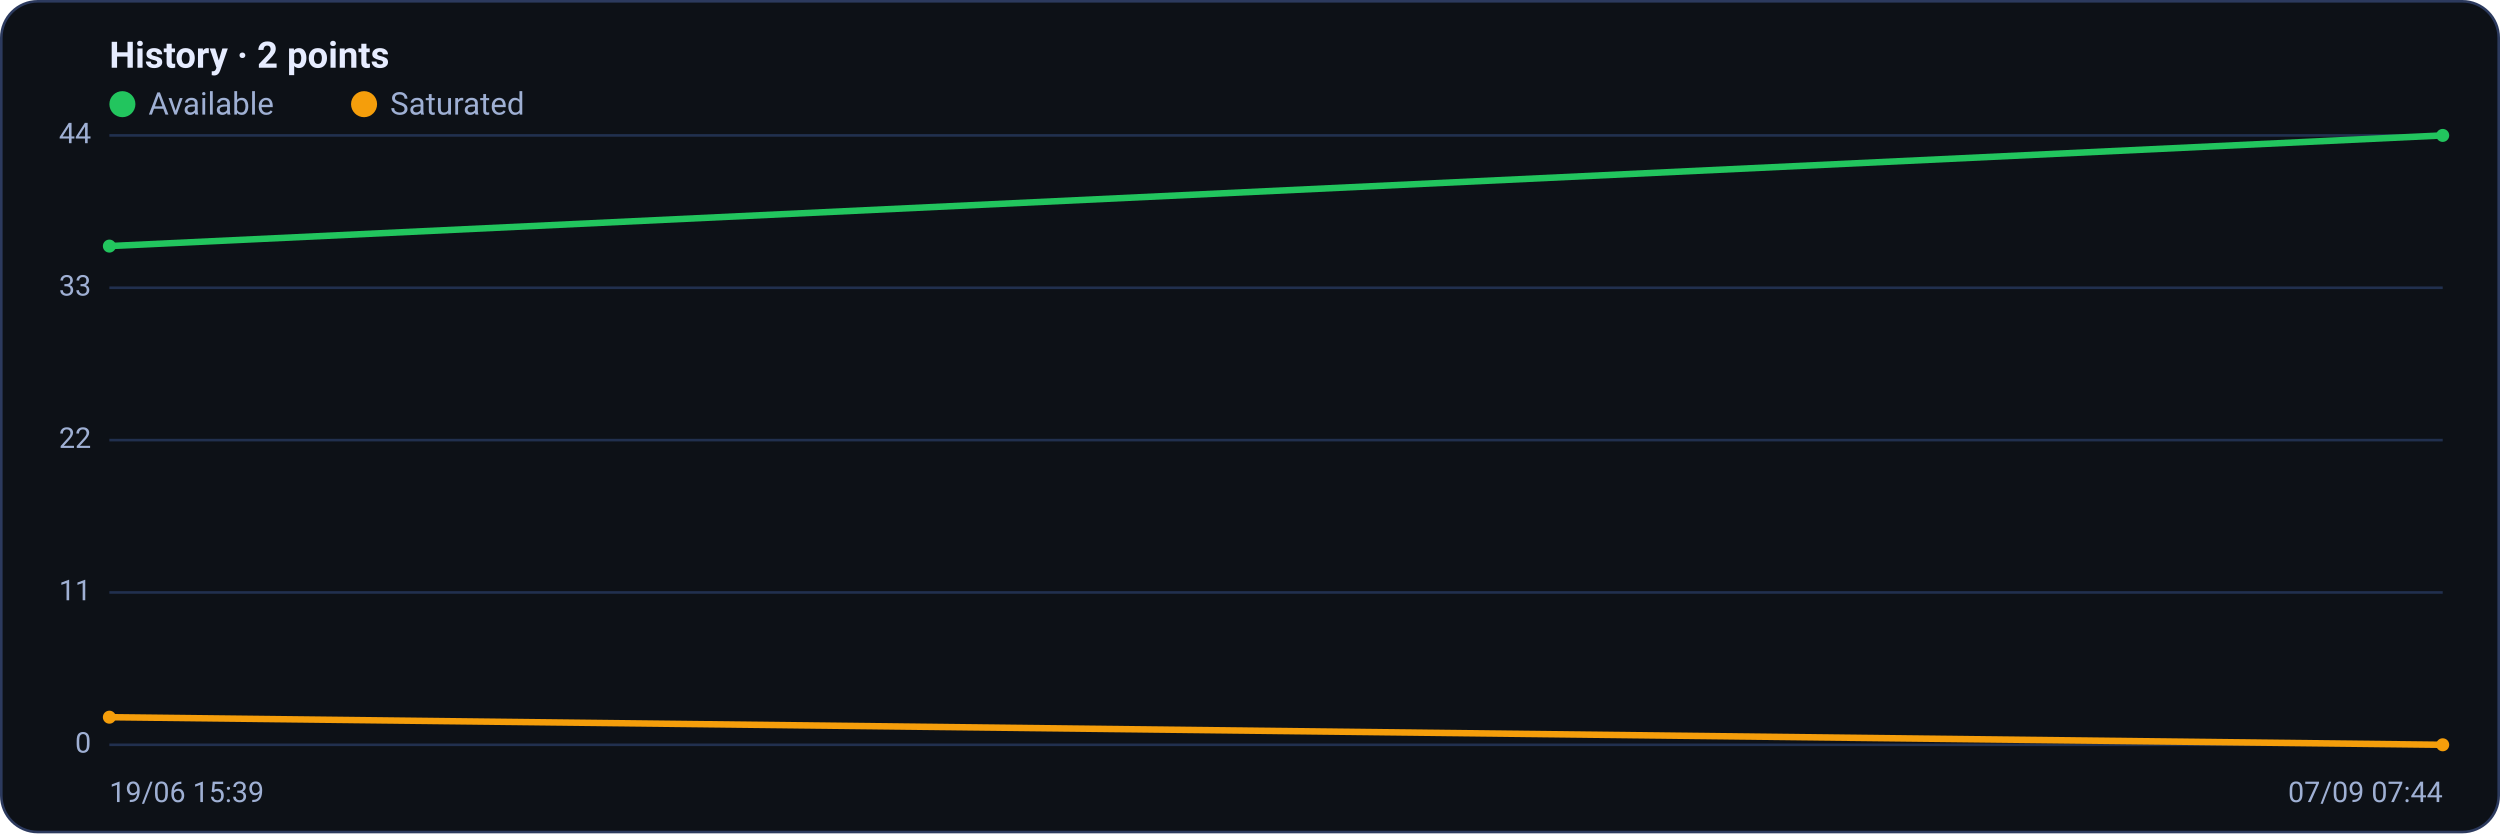
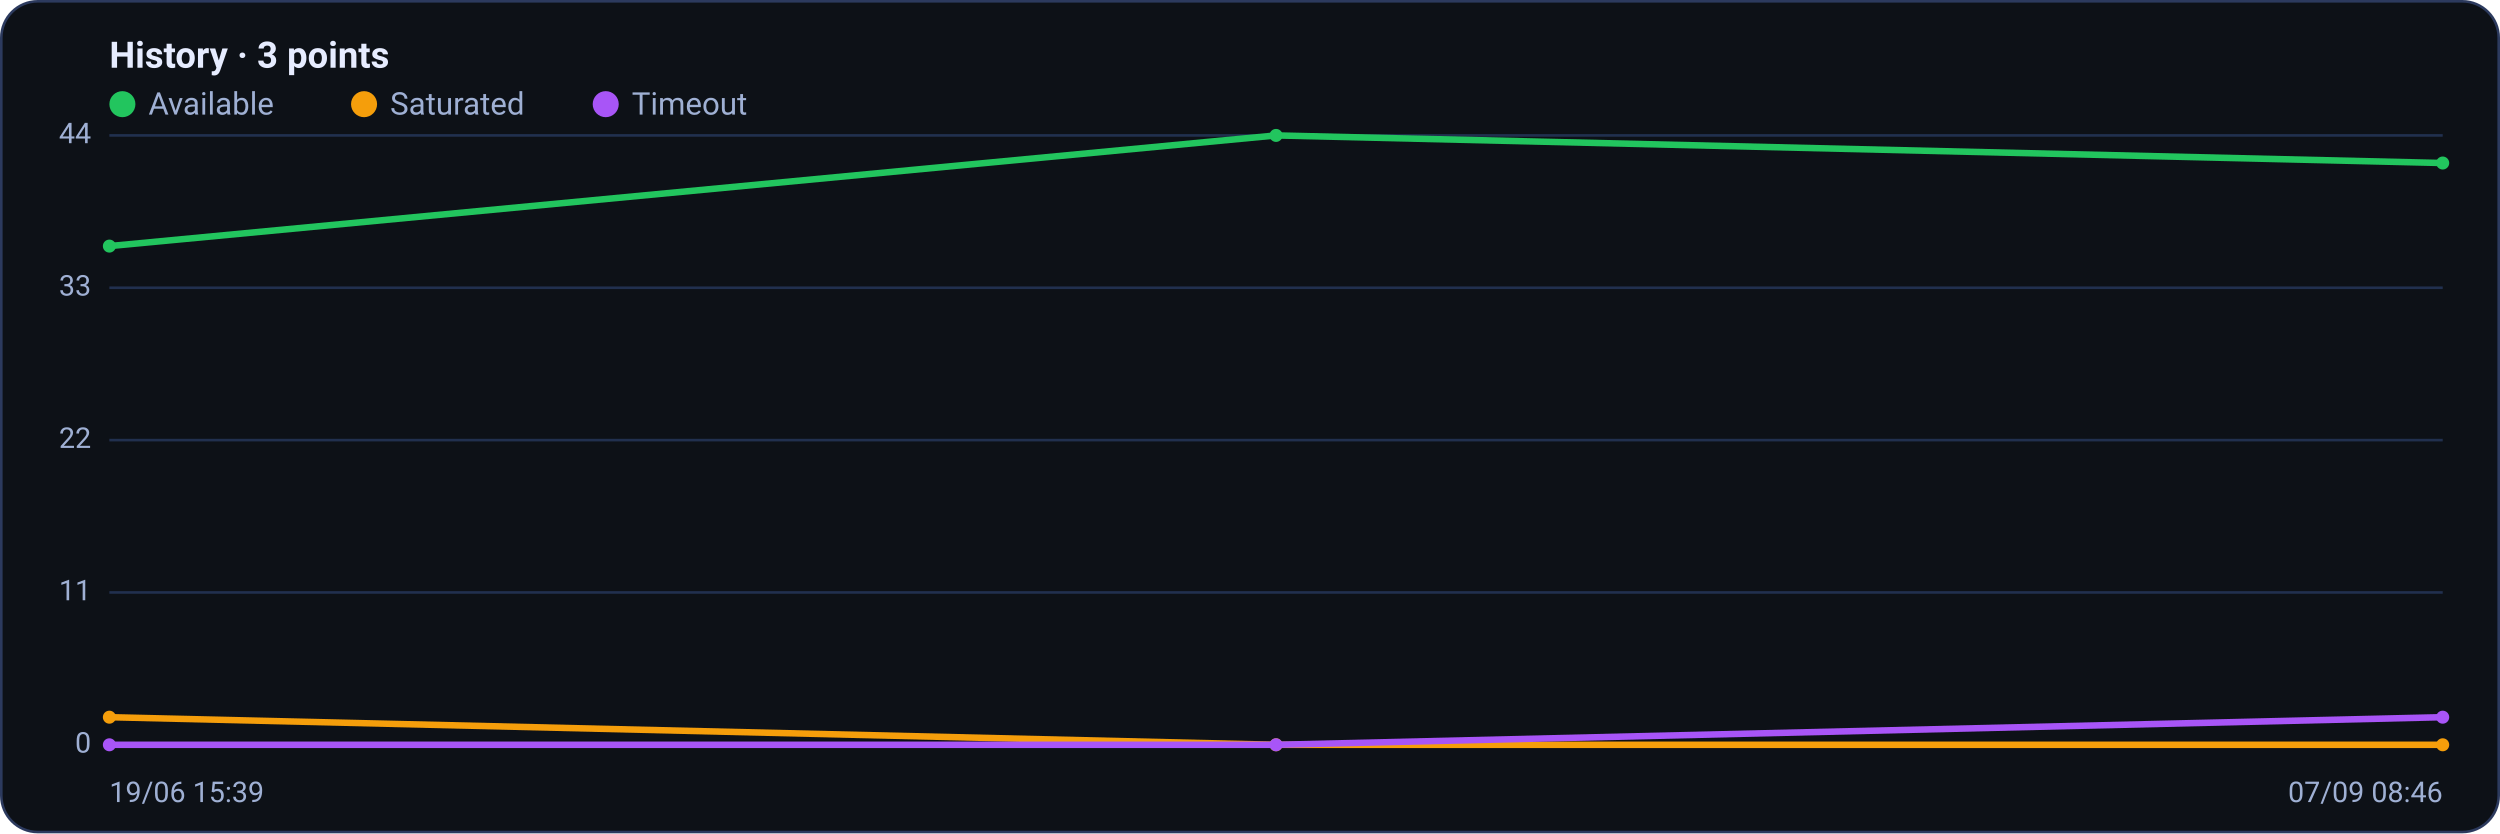
<svg xmlns="http://www.w3.org/2000/svg" viewBox="0 0 960 320" width="960" height="320" font-family="Segoe UI, system-ui, -apple-system, Roboto, Helvetica, Arial, sans-serif" role="img" aria-label="Availability history per region">
  <rect x="0.5" y="0.5" width="959" height="319" rx="14" fill="#0d1117" stroke="#2c3a5e" />
-   <text x="42" y="26" font-size="14" font-weight="600" fill="#e6ecff">History · 2 points</text>
+   <text x="42" y="26" font-size="14" font-weight="600" fill="#e6ecff">History · 3 points</text>
  <circle cx="47" cy="40" r="5" fill="#22c55e" />
  <text x="57" y="44" font-size="12" fill="#9fb0d4">Available</text>
  <circle cx="139.8" cy="40" r="5" fill="#f59e0b" />
  <text x="149.8" y="44" font-size="12" fill="#9fb0d4">Saturated</text>
+   <circle cx="232.6" cy="40" r="5" fill="#a855f7" />
+   <text x="242.6" y="44" font-size="12" fill="#9fb0d4">Timeout</text>
  <line x1="42" y1="286.0" x2="938" y2="286.0" stroke="#21304f" stroke-width="1" />
  <text x="35" y="289.0" text-anchor="end" font-size="11" fill="#9fb0d4">0</text>
  <line x1="42" y1="227.5" x2="938" y2="227.5" stroke="#21304f" stroke-width="1" />
  <text x="35" y="230.5" text-anchor="end" font-size="11" fill="#9fb0d4">11</text>
  <line x1="42" y1="169.0" x2="938" y2="169.0" stroke="#21304f" stroke-width="1" />
  <text x="35" y="172.0" text-anchor="end" font-size="11" fill="#9fb0d4">22</text>
  <line x1="42" y1="110.5" x2="938" y2="110.5" stroke="#21304f" stroke-width="1" />
  <text x="35" y="113.5" text-anchor="end" font-size="11" fill="#9fb0d4">33</text>
  <line x1="42" y1="52.0" x2="938" y2="52.0" stroke="#21304f" stroke-width="1" />
  <text x="35" y="55.0" text-anchor="end" font-size="11" fill="#9fb0d4">44</text>
-   <polyline fill="none" stroke="#22c55e" stroke-width="2.5" stroke-linejoin="round" stroke-linecap="round" points="42.0,94.5 938.0,52.0" />
+   <polyline fill="none" stroke="#22c55e" stroke-width="2.5" stroke-linejoin="round" stroke-linecap="round" points="42.0,94.5 490.0,52.0 938.0,62.6" />
  <circle cx="42.0" cy="94.5" r="2.5" fill="#22c55e" />
-   <circle cx="938.0" cy="52.0" r="2.5" fill="#22c55e" />
-   <polyline fill="none" stroke="#f59e0b" stroke-width="2.5" stroke-linejoin="round" stroke-linecap="round" points="42.0,275.4 938.0,286.0" />
+   <circle cx="490.0" cy="52.0" r="2.5" fill="#22c55e" />
+   <circle cx="938.0" cy="62.6" r="2.5" fill="#22c55e" />
+   <polyline fill="none" stroke="#f59e0b" stroke-width="2.5" stroke-linejoin="round" stroke-linecap="round" points="42.0,275.4 490.0,286.0 938.0,286.0" />
  <circle cx="42.0" cy="275.4" r="2.5" fill="#f59e0b" />
+   <circle cx="490.0" cy="286.0" r="2.5" fill="#f59e0b" />
  <circle cx="938.0" cy="286.0" r="2.5" fill="#f59e0b" />
+   <polyline fill="none" stroke="#a855f7" stroke-width="2.5" stroke-linejoin="round" stroke-linecap="round" points="42.0,286.0 490.0,286.0 938.0,275.4" />
+   <circle cx="42.0" cy="286.0" r="2.5" fill="#a855f7" />
+   <circle cx="490.0" cy="286.0" r="2.5" fill="#a855f7" />
+   <circle cx="938.0" cy="275.4" r="2.5" fill="#a855f7" />
  <text x="42" y="308" font-size="11" fill="#9fb0d4">19/06 15:39</text>
-   <text x="938" y="308" text-anchor="end" font-size="11" fill="#9fb0d4">07/09 07:44</text>
+   <text x="938" y="308" text-anchor="end" font-size="11" fill="#9fb0d4">07/09 08:46</text>
</svg>
